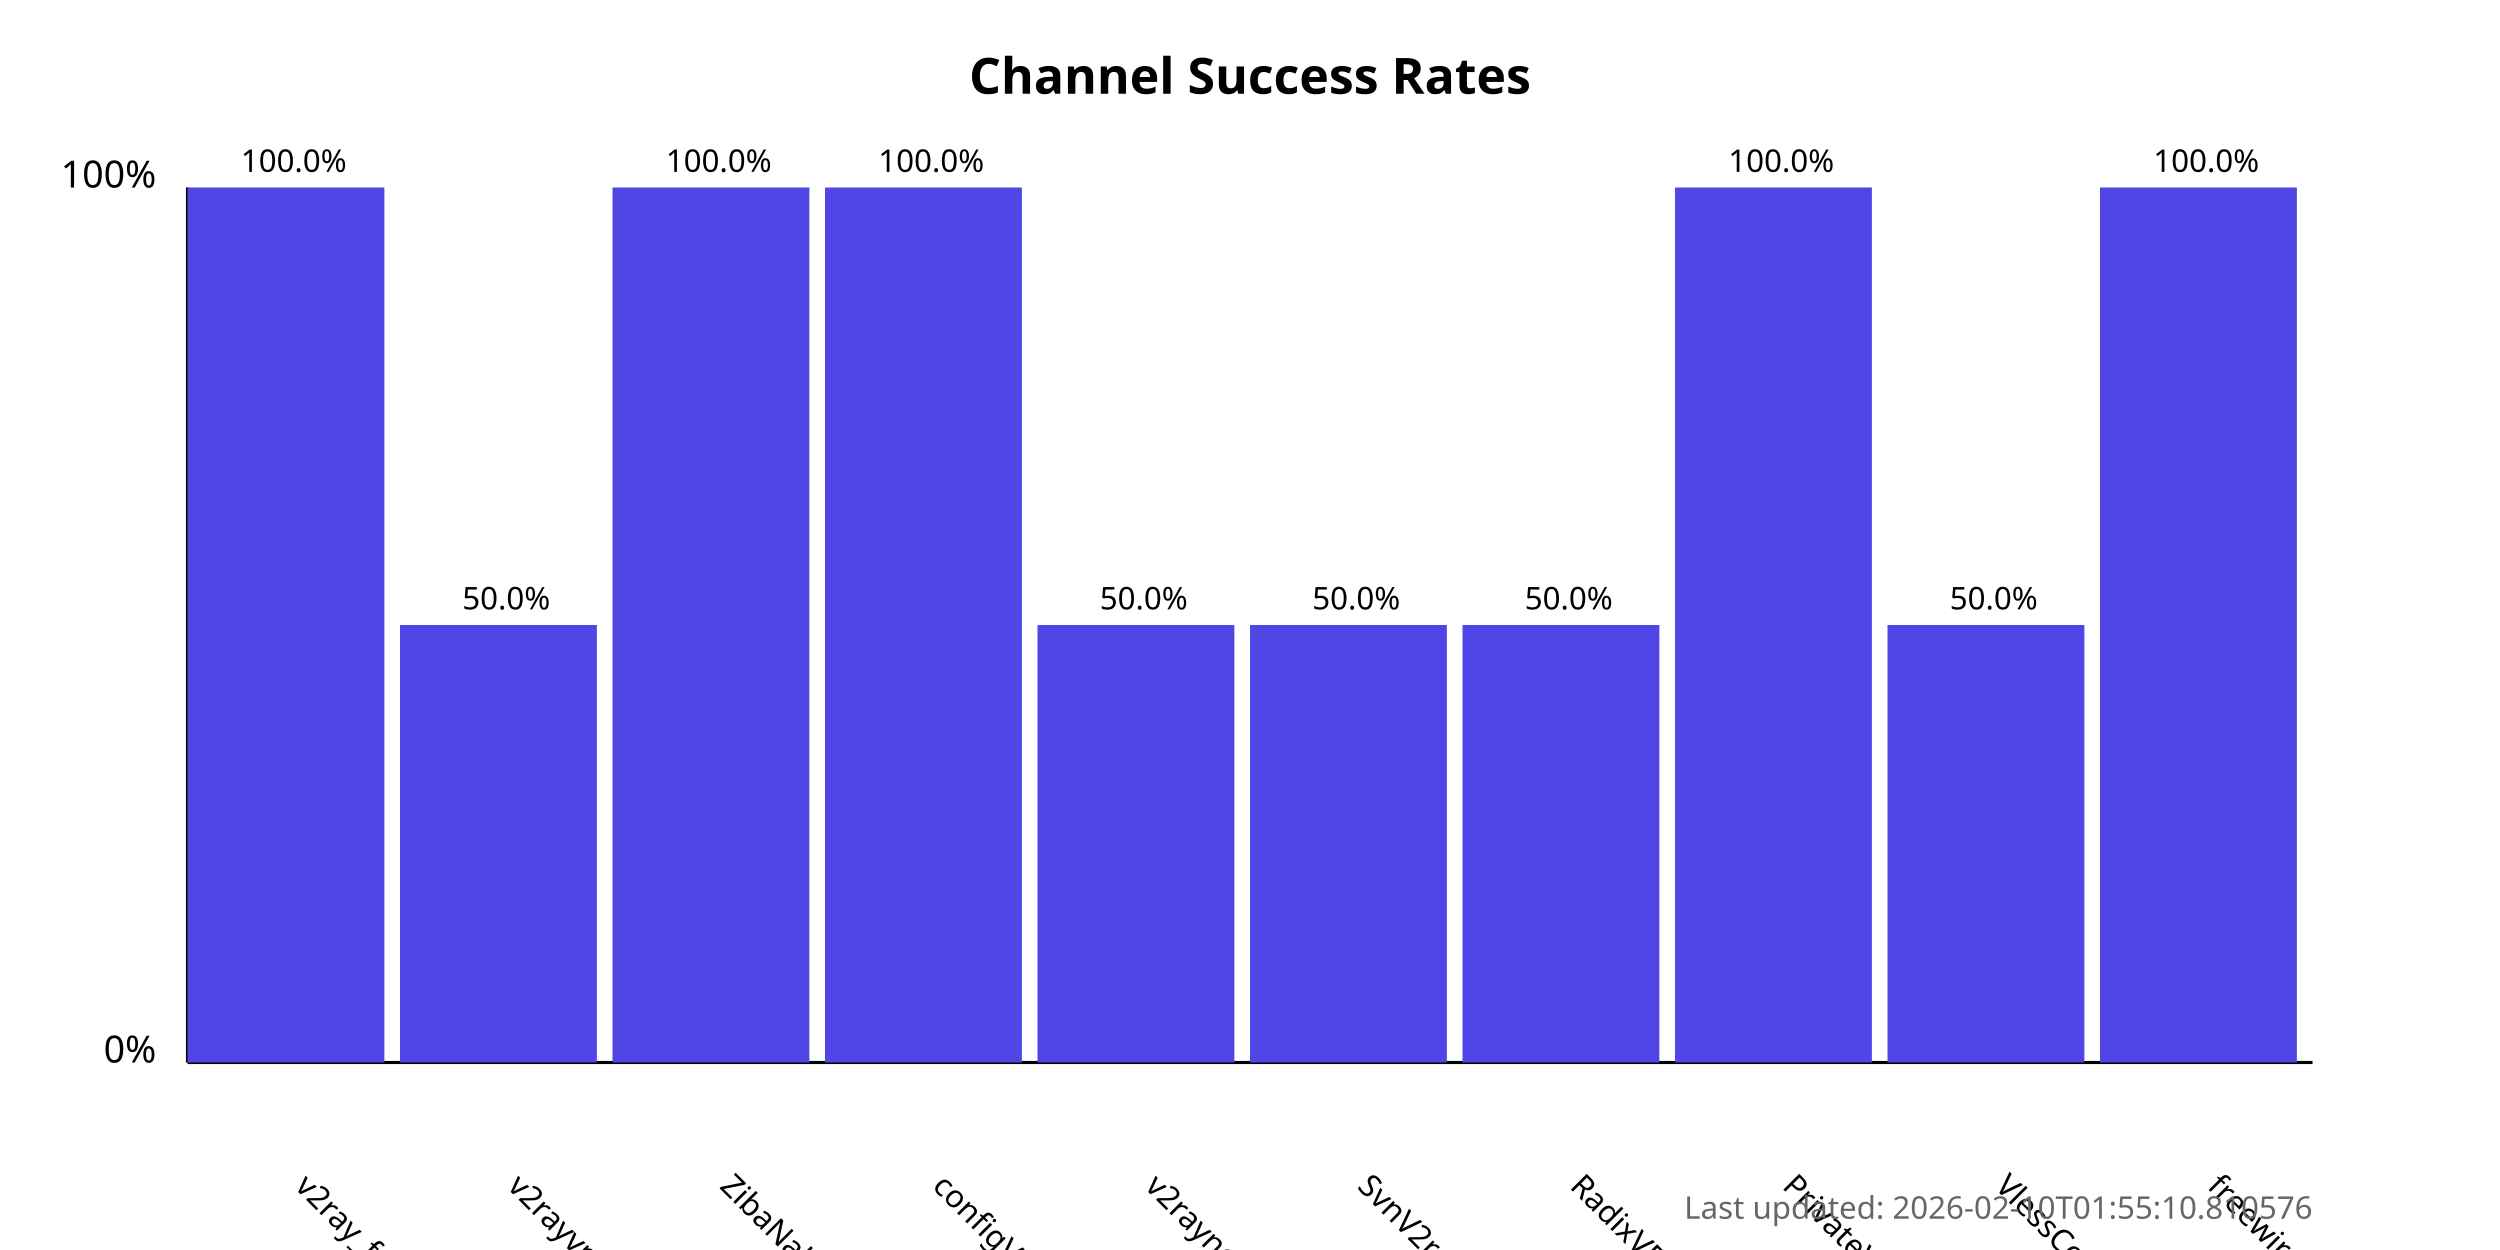
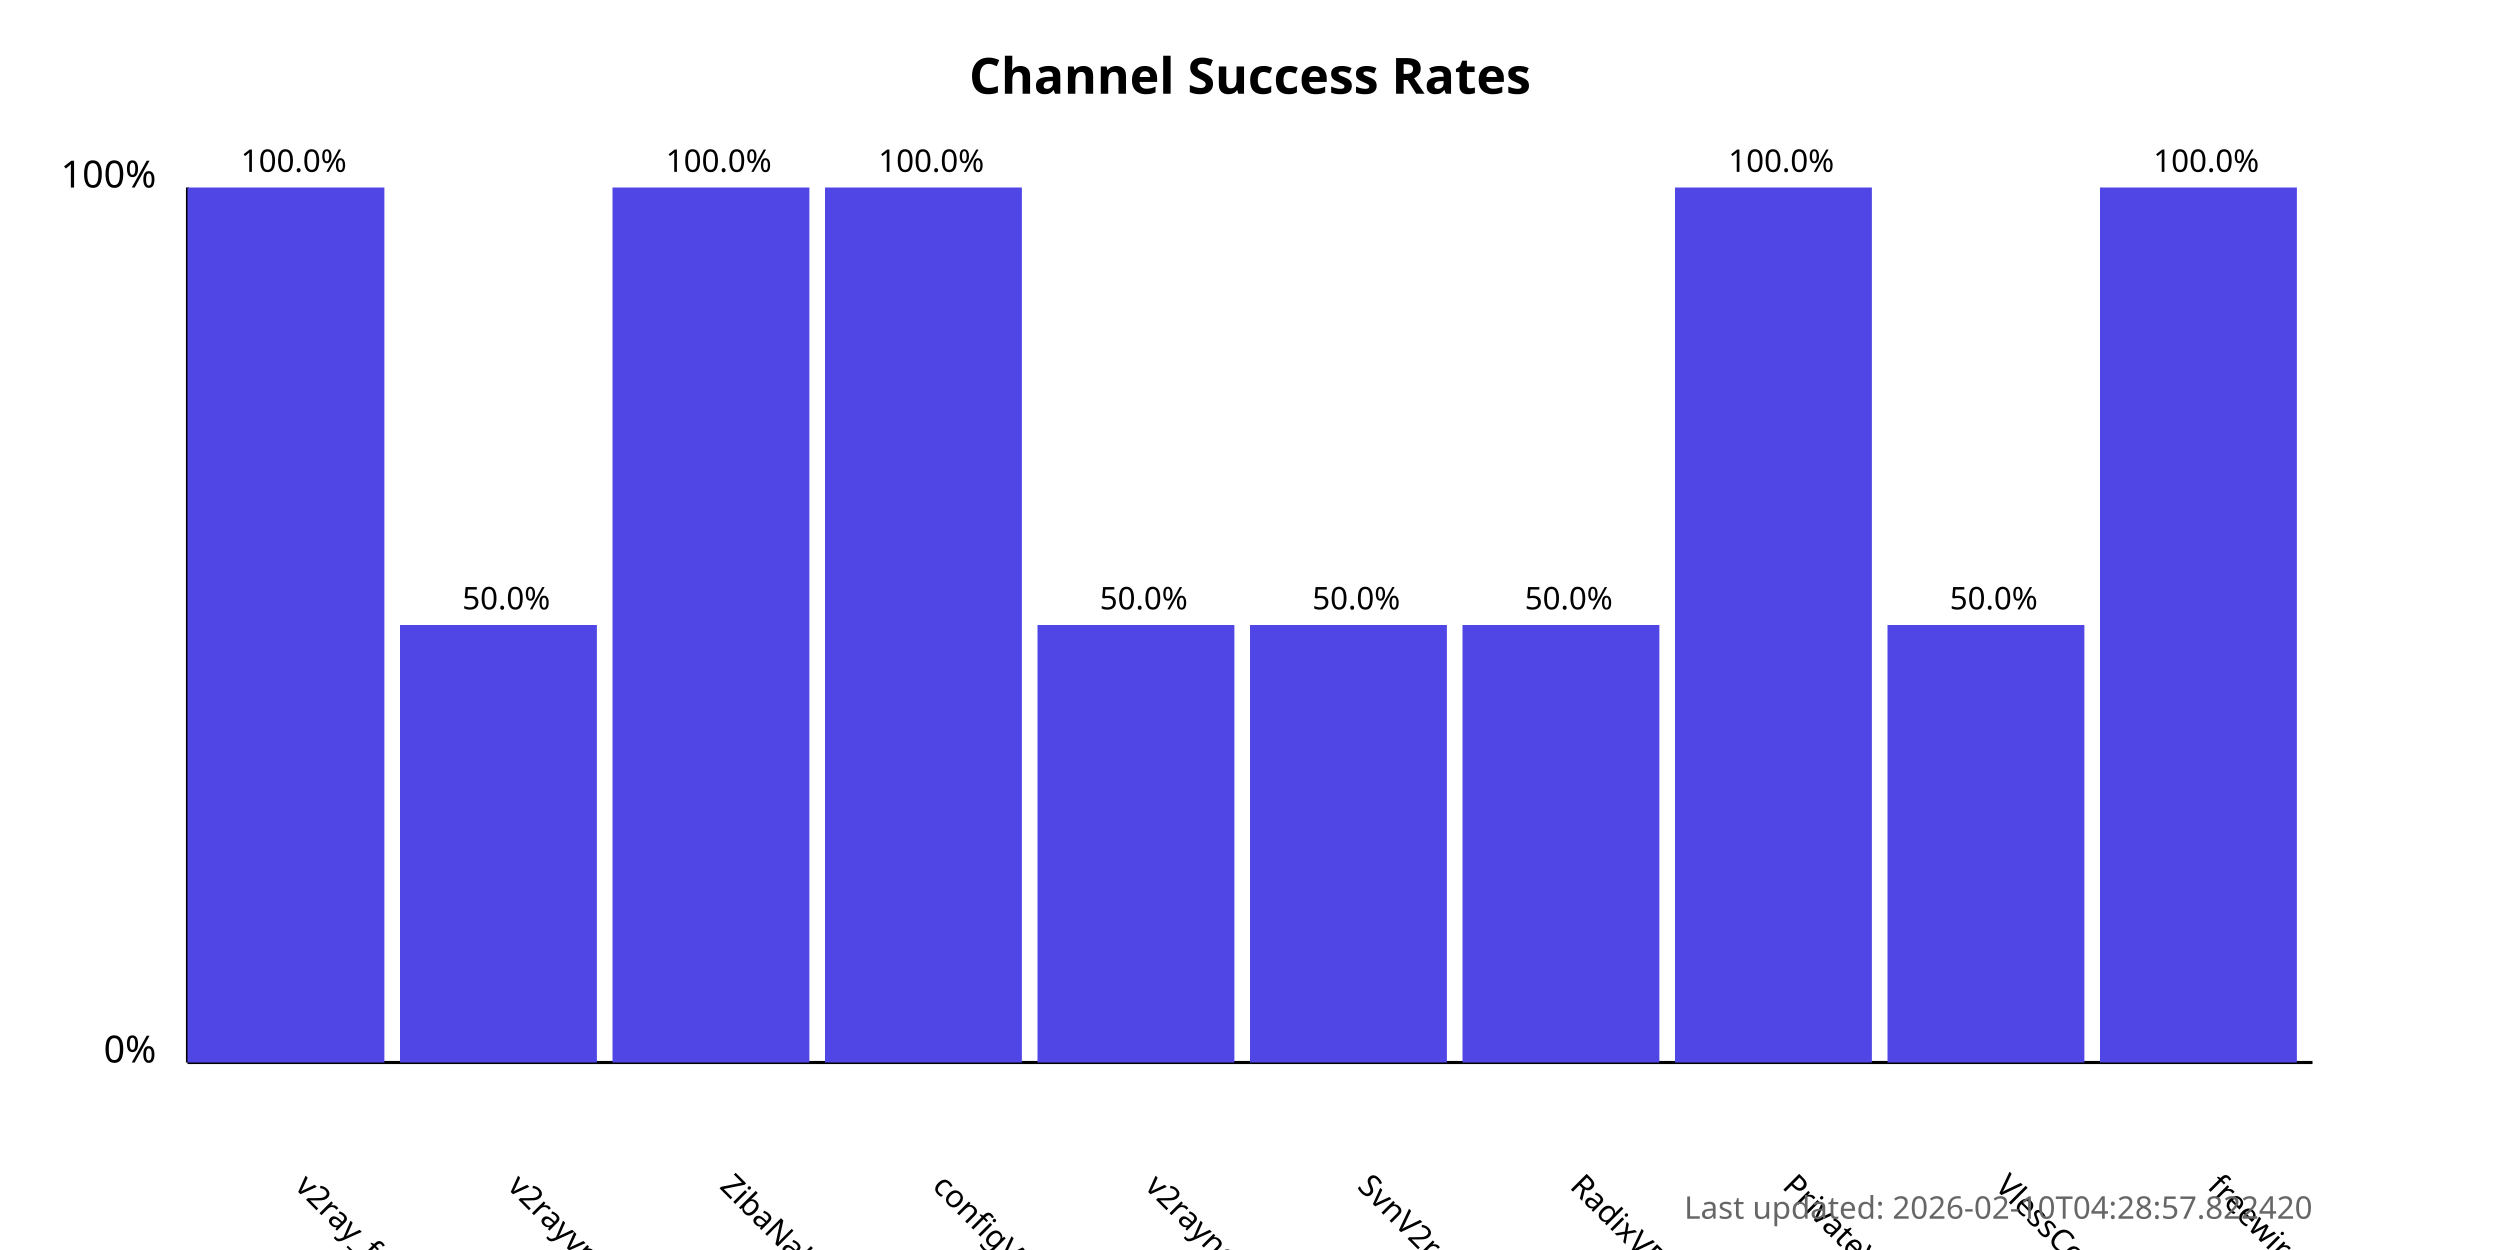
<svg xmlns="http://www.w3.org/2000/svg" width="800" height="400">
  <style>
            .chart-title { font: bold 16px sans-serif; }
            .axis-label { font: 12px sans-serif; }
            .tick-label { font: 10px sans-serif; }
            .bar { fill: #4f46e5; }
            .bar:hover { fill: #6366f1; }
            .timestamp { font: 10px sans-serif; fill: #666; }
        </style>
  <text x="400.0" y="30" text-anchor="middle" class="chart-title">
            Channel Success Rates
        </text>
  <line x1="60" y1="340" x2="60" y2="60" stroke="black" stroke-width="1" />
  <line x1="60" y1="340" x2="740" y2="340" stroke="black" stroke-width="1" />
  <text x="50" y="340" text-anchor="end" class="axis-label">0%</text>
  <text x="50" y="60" text-anchor="end" class="axis-label">100%</text>
  <g>
    <rect x="60" y="60.0" width="63.0" height="280.0" class="bar" />
    <text x="94.0" y="380" transform="rotate(45, 94.0, 380)" text-anchor="start" class="tick-label">
                v2ray_free_conf
            </text>
    <text x="94.0" y="55.0" text-anchor="middle" class="tick-label">
                100.0%
            </text>
  </g>
  <g>
    <rect x="128.0" y="200.0" width="63.0" height="140.0" class="bar" />
    <text x="162.0" y="380" transform="rotate(45, 162.0, 380)" text-anchor="start" class="tick-label">
                v2rayvpno
            </text>
    <text x="162.0" y="195.0" text-anchor="middle" class="tick-label">
                50.0%
            </text>
  </g>
  <g>
    <rect x="196.0" y="60.0" width="63.0" height="280.0" class="bar" />
    <text x="230.0" y="380" transform="rotate(45, 230.0, 380)" text-anchor="start" class="tick-label">
                ZibaNabz
            </text>
    <text x="230.0" y="55.0" text-anchor="middle" class="tick-label">
                100.0%
            </text>
  </g>
  <g>
    <rect x="264.0" y="60.0" width="63.0" height="280.0" class="bar" />
    <text x="298.0" y="380" transform="rotate(45, 298.0, 380)" text-anchor="start" class="tick-label">
                configV2rayForFree
            </text>
    <text x="298.0" y="55.0" text-anchor="middle" class="tick-label">
                100.0%
            </text>
  </g>
  <g>
    <rect x="332.0" y="200.0" width="63.0" height="140.0" class="bar" />
    <text x="366.0" y="380" transform="rotate(45, 366.0, 380)" text-anchor="start" class="tick-label">
                v2rayngvpn
            </text>
    <text x="366.0" y="195.0" text-anchor="middle" class="tick-label">
                50.0%
            </text>
  </g>
  <g>
    <rect x="400.0" y="200.0" width="63.0" height="140.0" class="bar" />
    <text x="434.0" y="380" transform="rotate(45, 434.0, 380)" text-anchor="start" class="tick-label">
                SvnV2ray
            </text>
    <text x="434.0" y="195.0" text-anchor="middle" class="tick-label">
                50.0%
            </text>
  </g>
  <g>
    <rect x="468.0" y="200.0" width="63.0" height="140.0" class="bar" />
    <text x="502.0" y="380" transform="rotate(45, 502.0, 380)" text-anchor="start" class="tick-label">
                RadixVPN
            </text>
    <text x="502.0" y="195.0" text-anchor="middle" class="tick-label">
                50.0%
            </text>
  </g>
  <g>
    <rect x="536.0" y="60.0" width="63.0" height="280.0" class="bar" />
    <text x="570.0" y="380" transform="rotate(45, 570.0, 380)" text-anchor="start" class="tick-label">
                PrivateVPNs
            </text>
    <text x="570.0" y="55.0" text-anchor="middle" class="tick-label">
                100.0%
            </text>
  </g>
  <g>
    <rect x="604.0" y="200.0" width="63.0" height="140.0" class="bar" />
    <text x="638.0" y="380" transform="rotate(45, 638.0, 380)" text-anchor="start" class="tick-label">
                VlessConfig
            </text>
    <text x="638.0" y="195.0" text-anchor="middle" class="tick-label">
                50.0%
            </text>
  </g>
  <g>
    <rect x="672.0" y="60.0" width="63.0" height="280.0" class="bar" />
    <text x="706.0" y="380" transform="rotate(45, 706.0, 380)" text-anchor="start" class="tick-label">
                freewireguard
            </text>
    <text x="706.0" y="55.0" text-anchor="middle" class="tick-label">
                100.0%
            </text>
  </g>
  <text x="740" y="390" text-anchor="end" class="timestamp">
-             Last updated: 2026-02-10T01:55:10.810576
+             Last updated: 2026-02-10T04:28:57.822420
        </text>
</svg>
